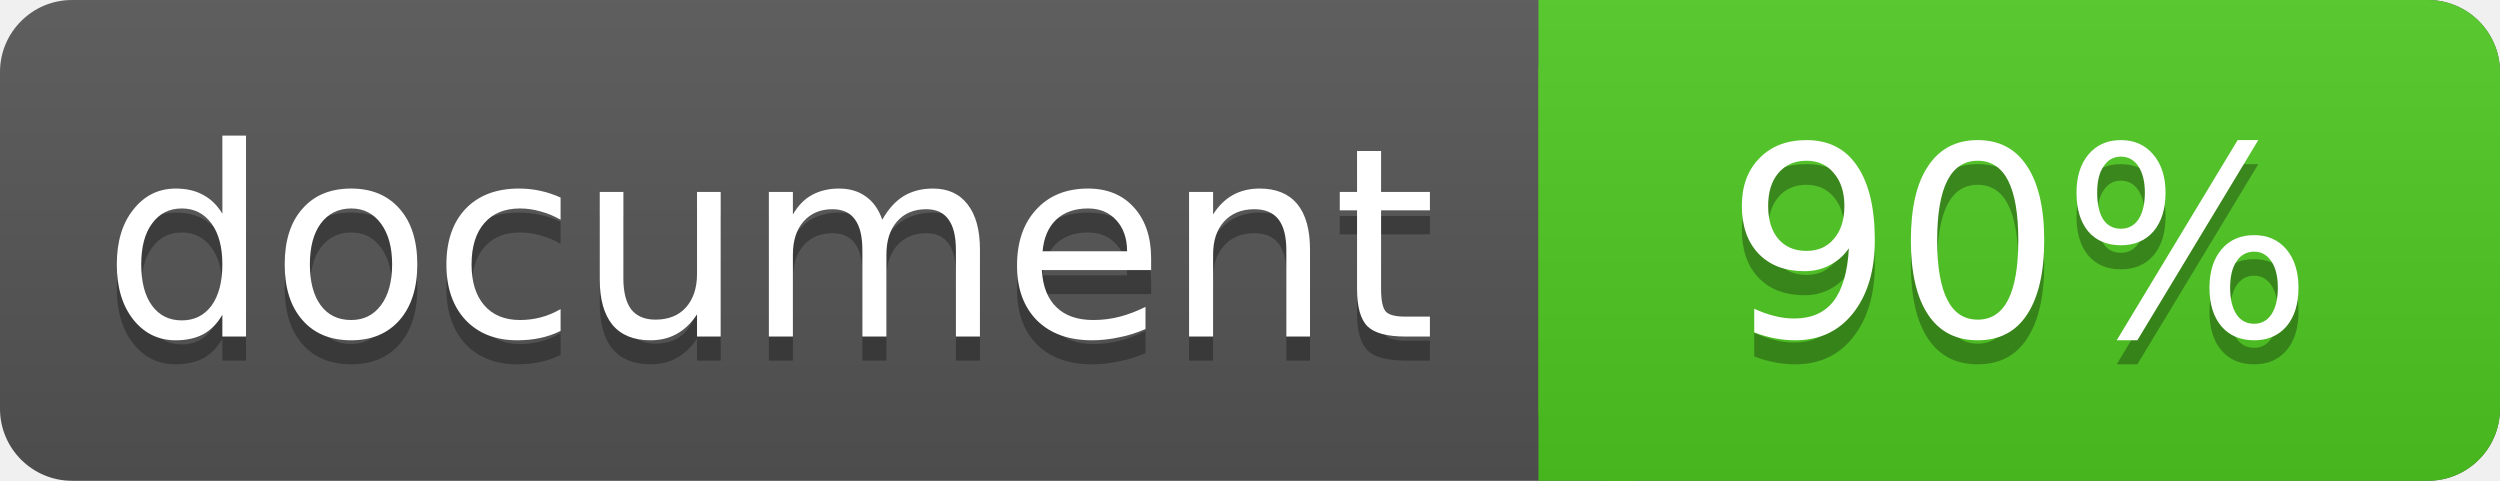
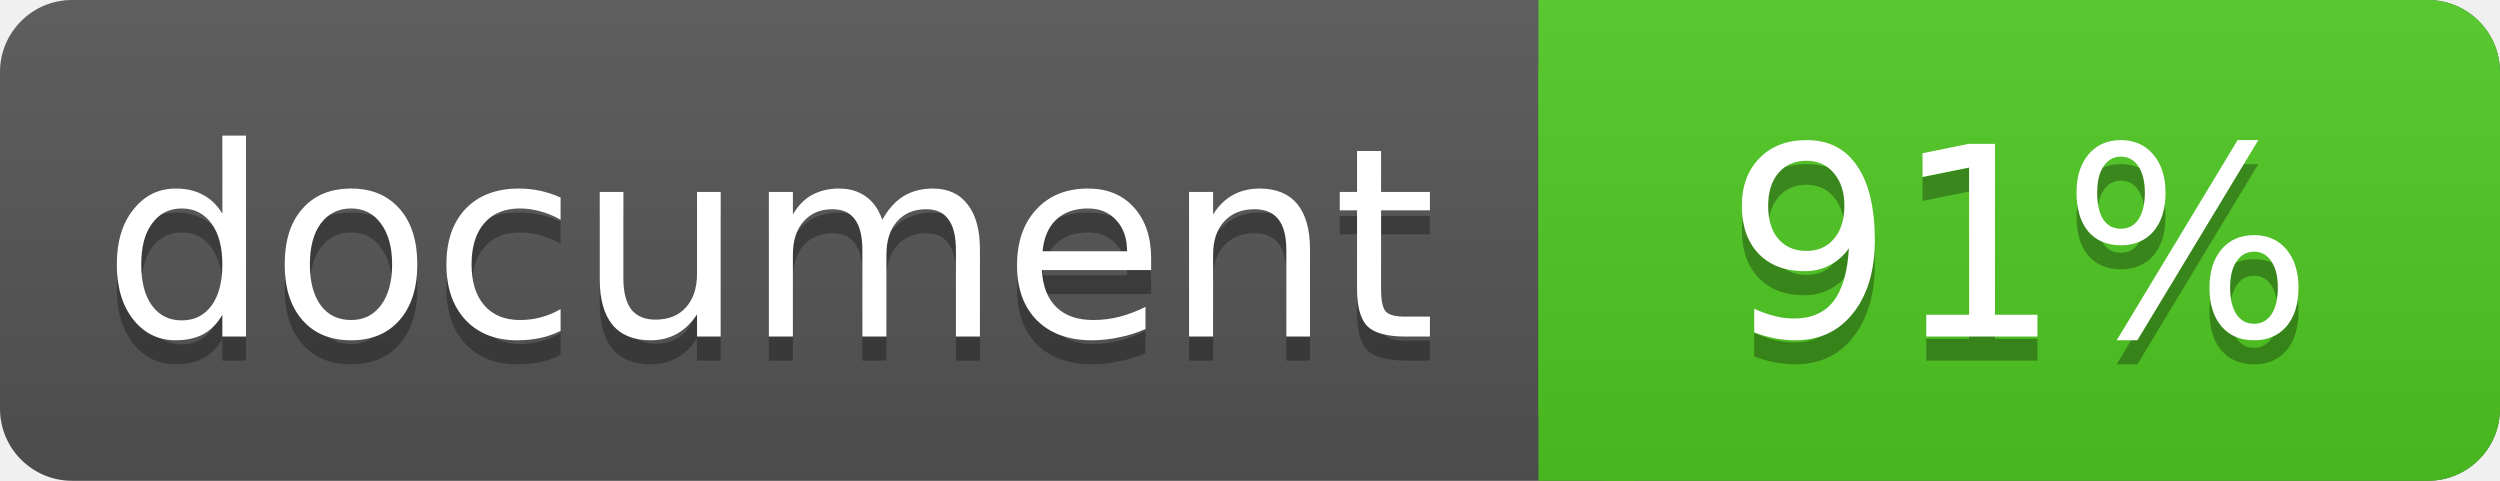
<svg xmlns="http://www.w3.org/2000/svg" width="104" height="20">
  <linearGradient id="a" x2="0" y2="100%">
    <stop offset="0" stop-color="#bbb" stop-opacity=".1" />
    <stop offset="1" stop-opacity=".1" />
  </linearGradient>
  <rect rx="3" width="104" height="20" fill="#555" />
  <rect rx="3" x="64" width="40" height="20" fill="#4fc921" />
  <path fill="#4fc921" d="M64 0h4v20h-4z" />
  <rect rx="3" width="104" height="20" fill="url(#a)" />
  <g fill="#fff" text-anchor="middle" font-family="DejaVu Sans,Verdana,Geneva,sans-serif" font-size="11">
    <text x="32" y="15" fill="#010101" fill-opacity=".3">document</text>
    <text x="32" y="14">document</text>
-     <text x="84" y="15" fill="#010101" fill-opacity=".3">90%</text>
-     <text x="84" y="14">90%</text>
+     <text x="84" y="15" fill="#010101" fill-opacity=".3">91%</text>
+     <text x="84" y="14">91%</text>
  </g>
</svg>
